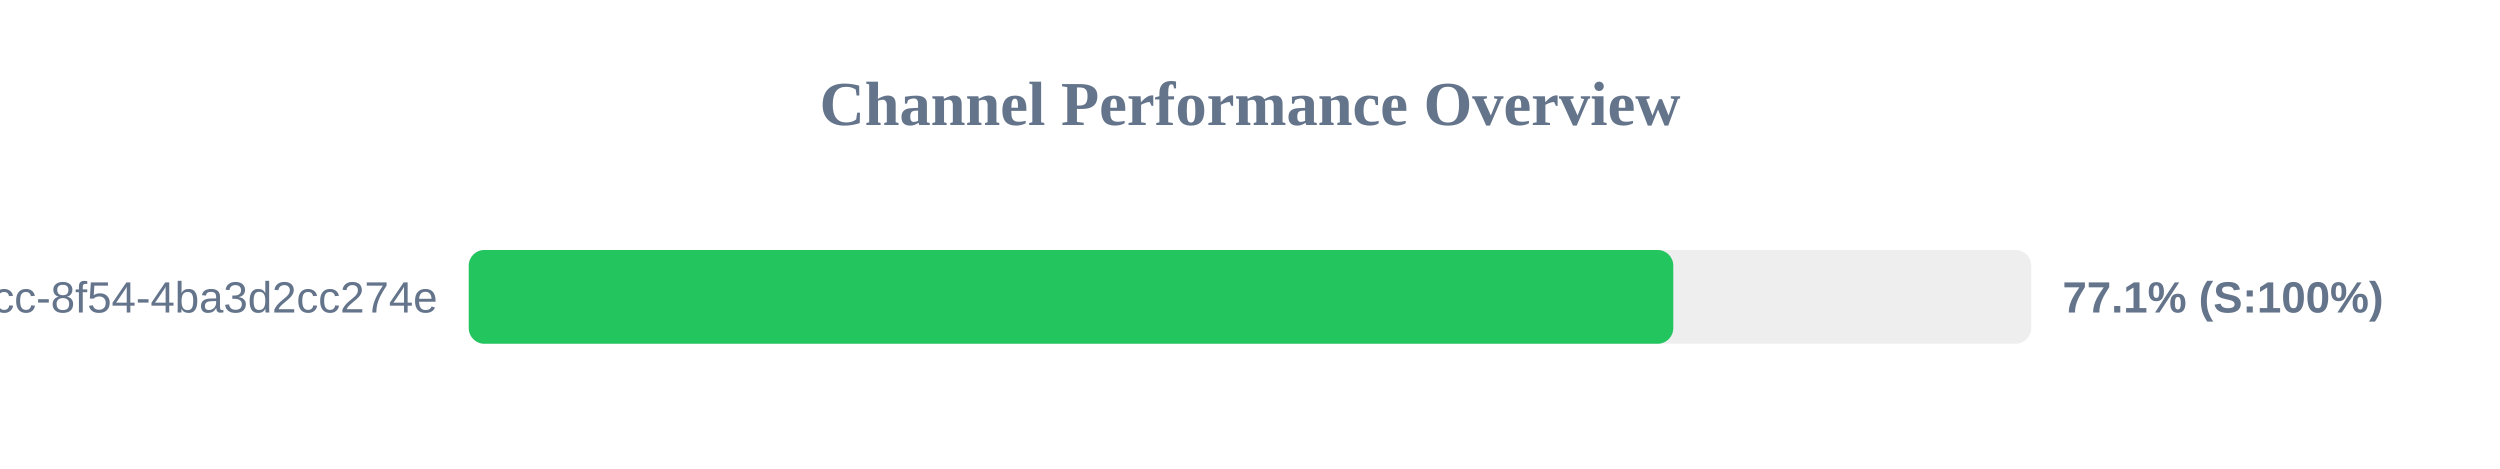
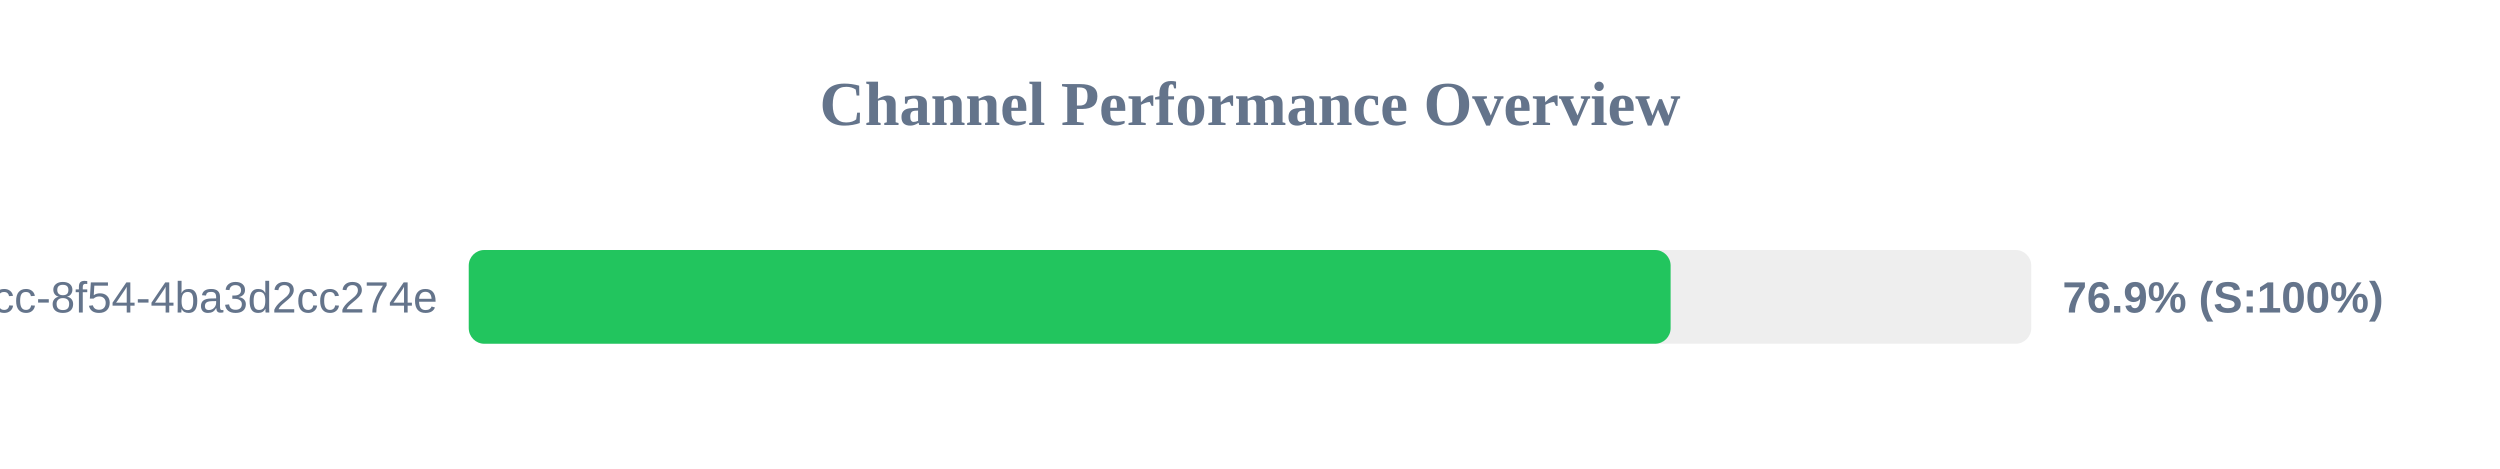
<svg xmlns="http://www.w3.org/2000/svg" width="800" height="150" version="1.1">
  <style>
        .row { font: 14px Arial; fill: #64748b; }
        .score { font: bold 14px Arial; fill: #64748b; }
    </style>
  <text x="400" y="40" text-anchor="middle" font-size="20px" font-weight="bold" fill="#64748b">Channel Performance Overview</text>
  <rect x="150" y="80" width="500" height="30" fill="#eee" rx="5" />
-   <rect x="150" y="80" width="385.45" height="30" fill="#22c55e" rx="5" />
+   <rect x="150" y="80" width="384.6" height="30" fill="#22c55e" rx="5" />
  <text x="140" y="100" text-anchor="end" class="row">?uuid=45cc0b3a-0adb-4dcc-8f54-4ba3d2cc274e</text>
-   <text x="660" y="100" text-anchor="start" class="score">77.1% (S:100%)</text>
+   <text x="660" y="100" text-anchor="start" class="score">76.9% (S:100%)</text>
</svg>
